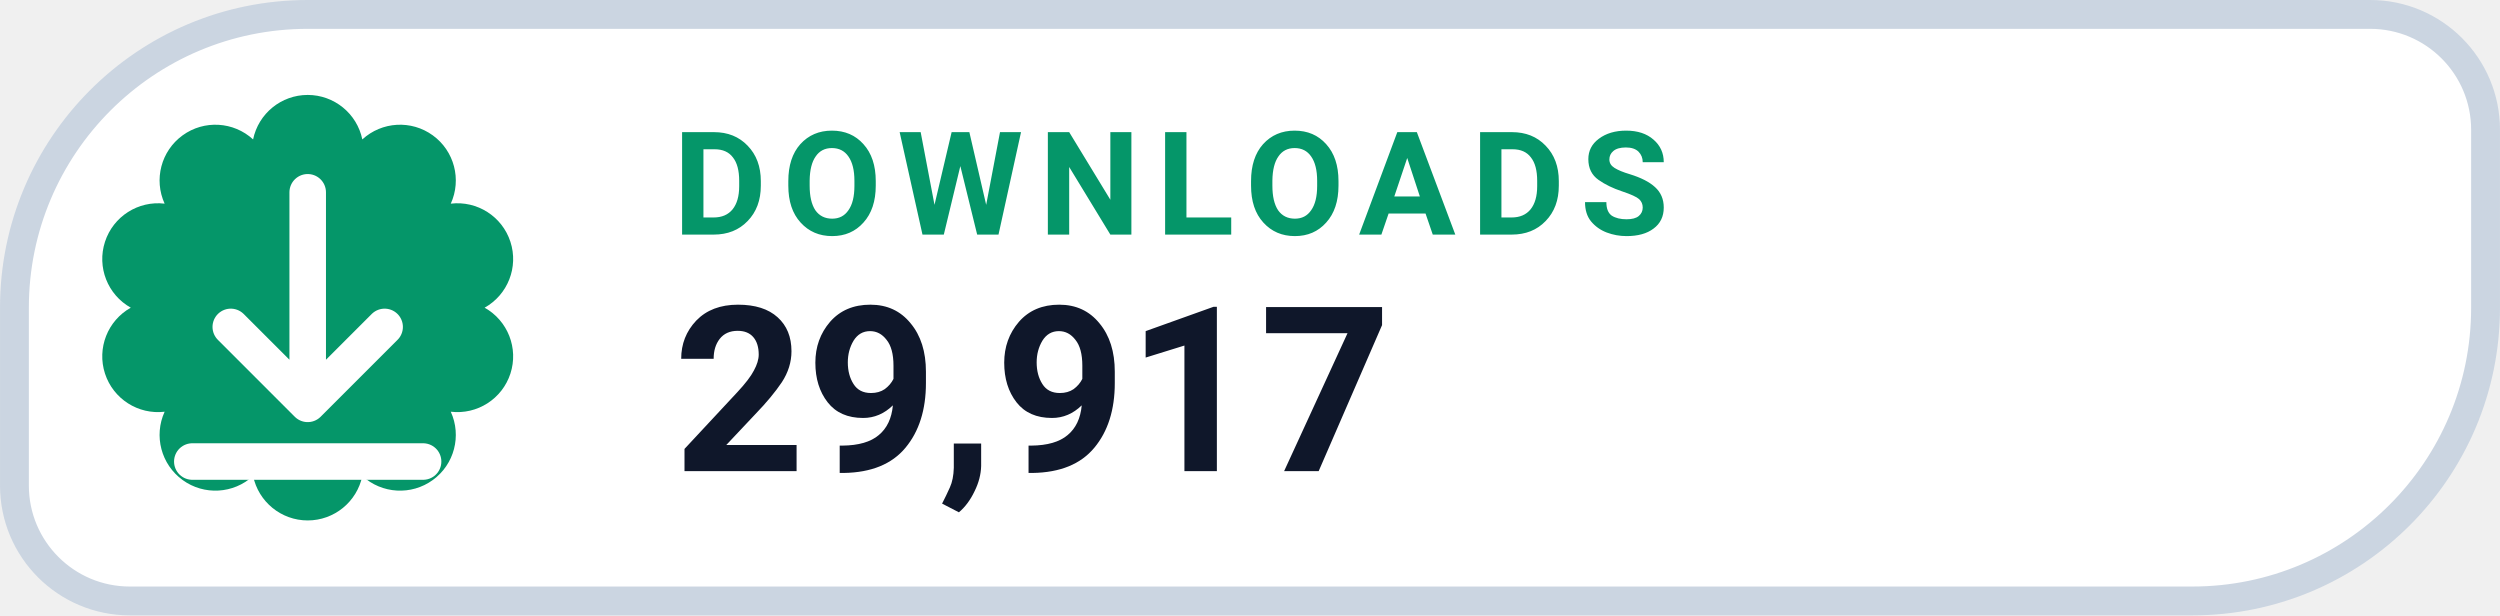
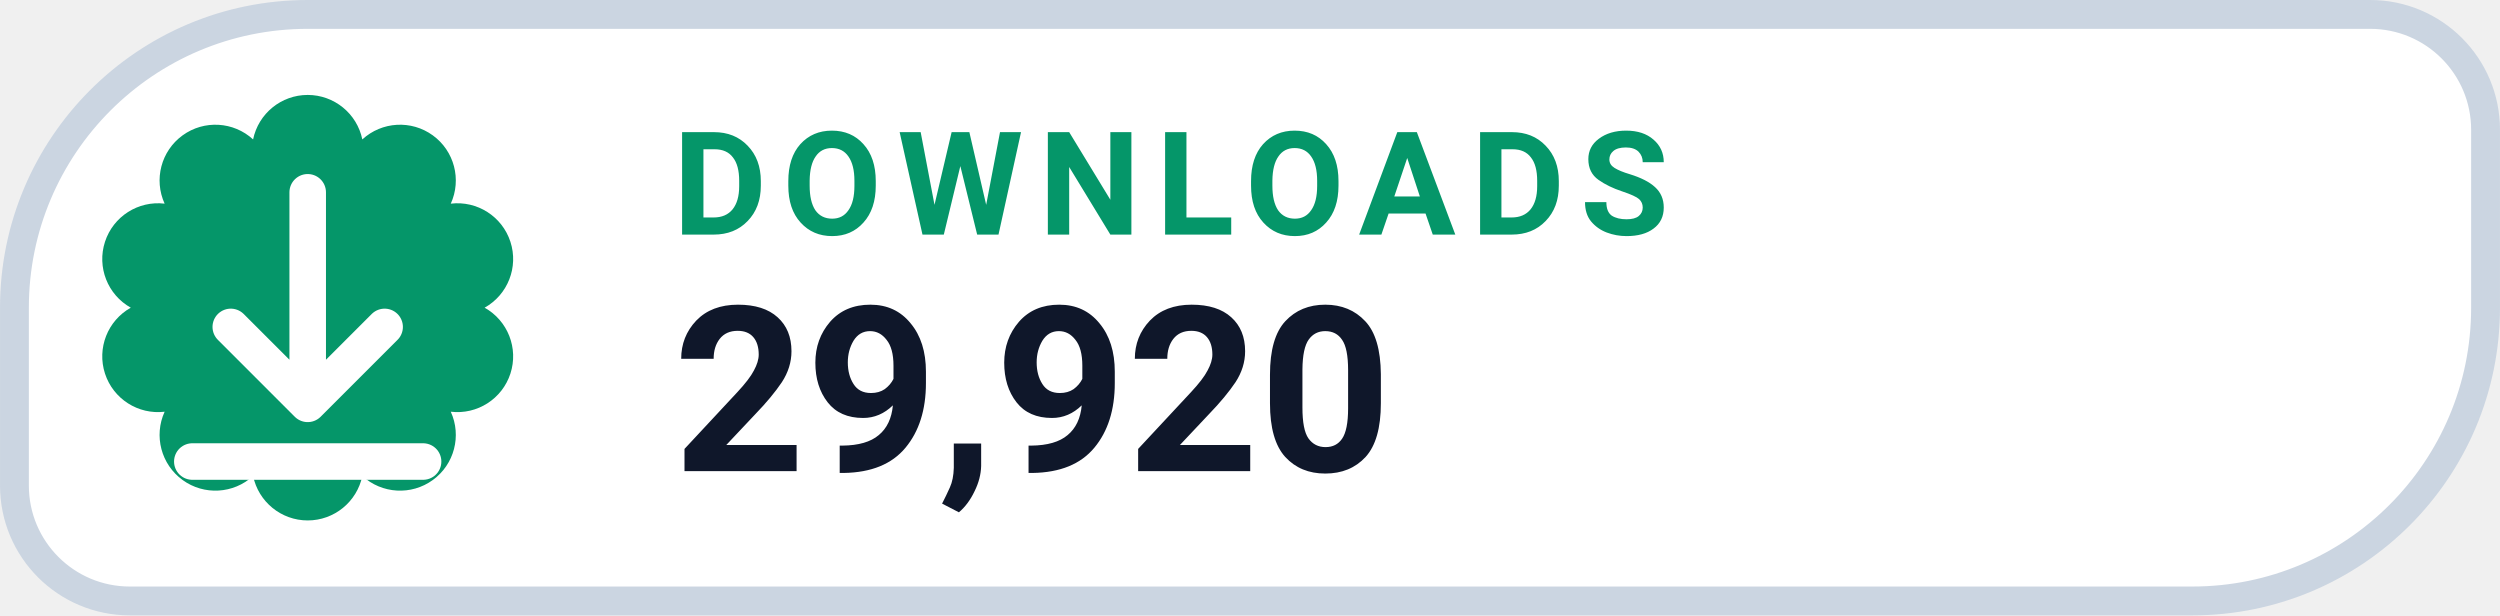
- <svg xmlns="http://www.w3.org/2000/svg" width="126" height="31.015" viewBox="0 0 130 32" role="img" aria-label="DOWNLOADS 29,917">
+ <svg xmlns="http://www.w3.org/2000/svg" width="126" height="31.015" viewBox="0 0 130 32" role="img" aria-label="DOWNLOADS 29,920">
  <path d="M 16.00 0.75 H 123.25 A 6.00 6.00 0 0 1 129.25 6.75 V 16.00 A 15.25 15.25 0 0 1 114.00 31.25 H 6.75 A 6.00 6.00 0 0 1 0.75 25.25 V 16.00 A 15.25 15.25 0 0 1 16.00 0.75 Z" fill="#FFFFFF" stroke="#CBD5E1" stroke-width="1.5" />
  <path d="M 13.16 7.25 A 2.90 2.90 0 0 1 18.84 7.25 A 2.90 2.90 0 0 1 23.44 10.59 A 2.90 2.90 0 0 1 25.20 16.00 A 2.90 2.90 0 0 1 23.44 21.41 A 2.90 2.90 0 0 1 18.84 24.75 A 2.90 2.90 0 0 1 13.16 24.75 A 2.90 2.90 0 0 1 8.56 21.41 A 2.90 2.90 0 0 1 6.80 16.00 A 2.90 2.90 0 0 1 8.56 10.59 A 2.90 2.90 0 0 1 13.16 7.25 Z" fill="#059669" />
  <g transform="translate(16 16)" style="color:#FFFFFF;">
    <path d="M0 -6 v11 m0 0 l4 -4 m-4 4 l-4 -4 M-6 8 h12" fill="none" stroke="currentColor" stroke-width="1.9" stroke-linecap="round" stroke-linejoin="round" />
  </g>
  <text x="35" y="12.2" fill="#059669" font-family="-apple-system,BlinkMacSystemFont,'Segoe UI',Roboto,Helvetica,Arial,sans-serif" font-size="7.5" font-weight="700" letter-spacing=".8">DOWNLOADS</text>
-   <text x="35" y="24.5" fill="#0F172A" font-family="-apple-system,BlinkMacSystemFont,'Segoe UI',Roboto,Helvetica,Arial,sans-serif" font-size="12" font-weight="750">29,917</text>
+   <text x="35" y="24.5" fill="#0F172A" font-family="-apple-system,BlinkMacSystemFont,'Segoe UI',Roboto,Helvetica,Arial,sans-serif" font-size="12" font-weight="750">29,920</text>
</svg>
